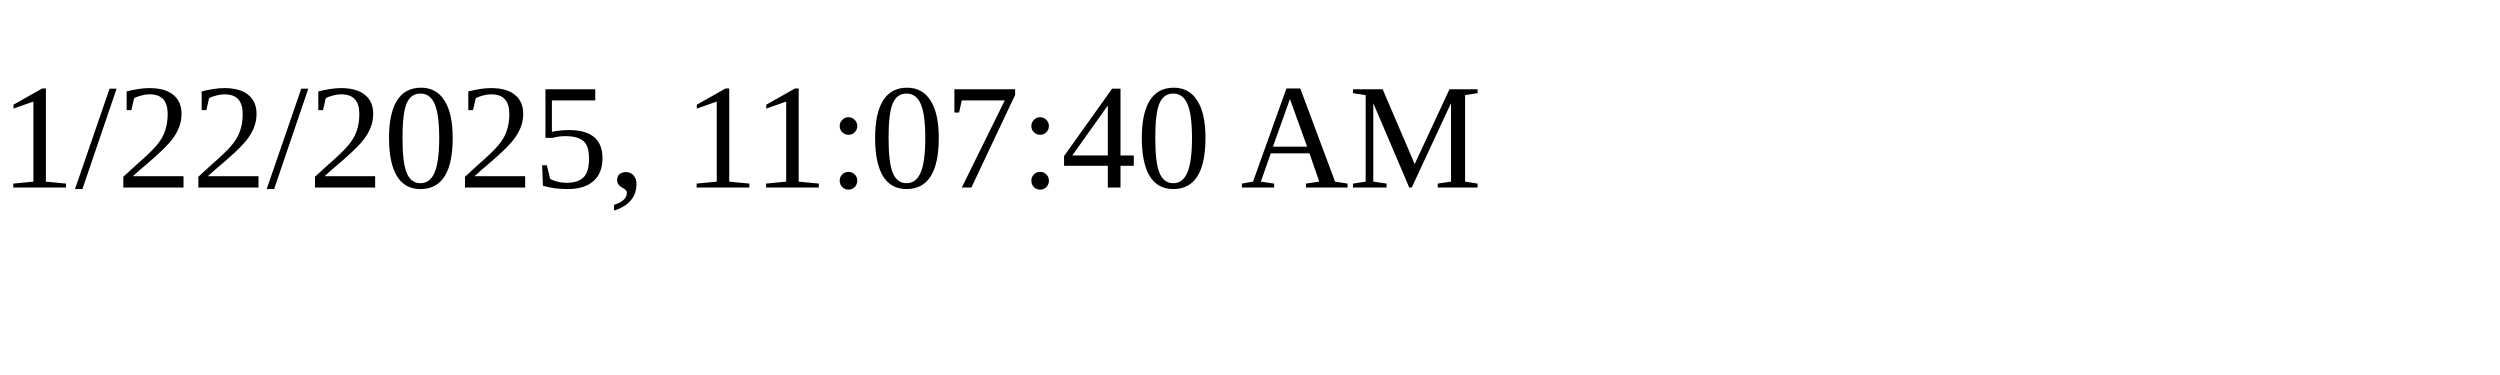
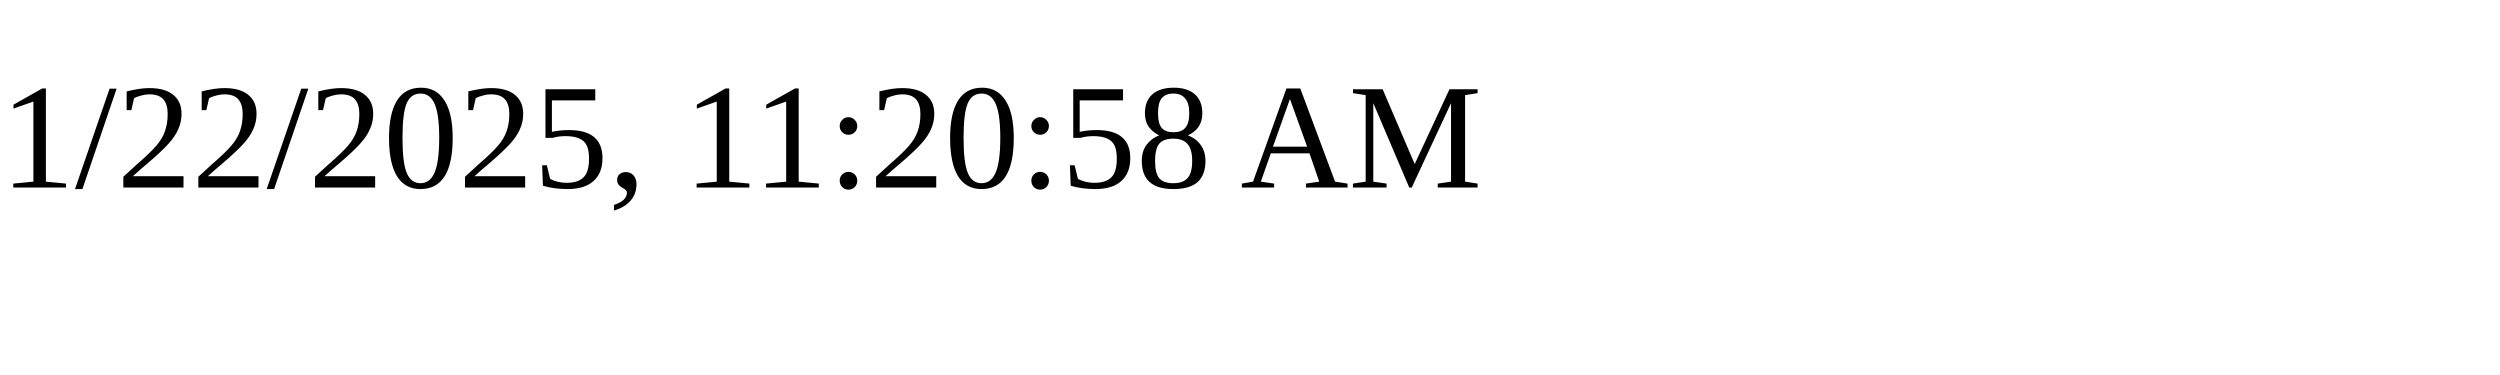
<svg xmlns="http://www.w3.org/2000/svg" height="30" width="200">
-   <text x="0" y="15">1/22/2025, 11:07:40 AM</text>
+   <text x="0" y="15">1/22/2025, 11:20:58 AM</text>
</svg>
